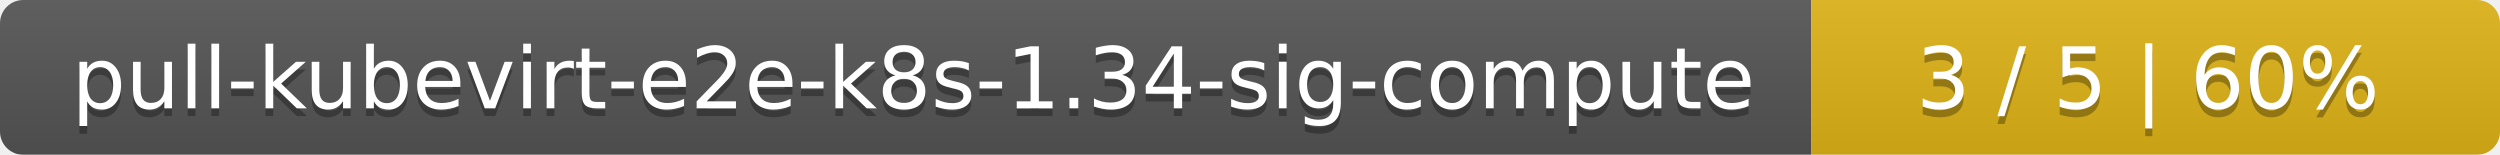
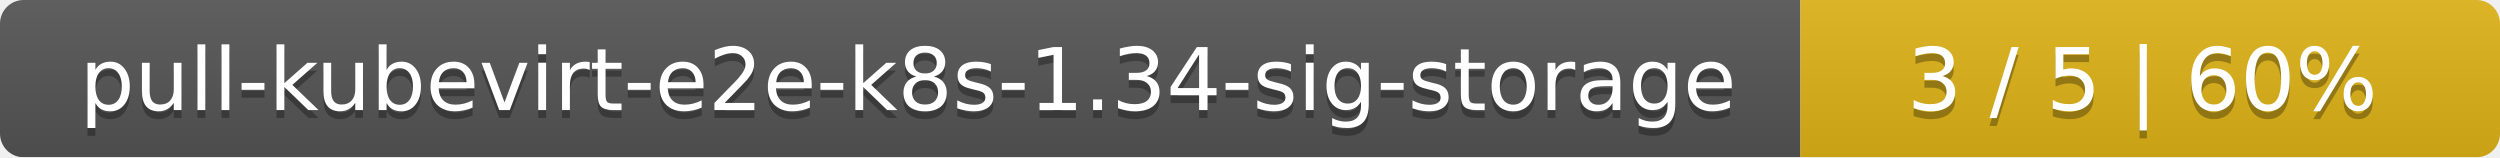
- <svg xmlns="http://www.w3.org/2000/svg" width="323" height="20">
+ <svg xmlns="http://www.w3.org/2000/svg" width="318" height="20">
  <linearGradient id="smooth" x2="0" y2="100%">
    <stop offset="0" stop-color="#bbb" stop-opacity=".1" />
    <stop offset="1" stop-opacity=".1" />
  </linearGradient>
  <mask id="round">
-     <rect width="323" height="20" rx="3" fill="#fff" />
+     <rect width="318" height="20" rx="3" fill="#fff" />
  </mask>
  <g mask="url(#round)">
-     <rect width="234" height="20" fill="#555" />
-     <rect x="234" width="89" height="20" fill="#dfb317" />
-     <rect width="323" height="20" fill="url(#smooth)" />
+     <rect width="229" height="20" fill="#555" />
+     <rect x="229" width="89" height="20" fill="#dfb317" />
+     <rect width="318" height="20" fill="url(#smooth)" />
  </g>
  <g fill="#fff" text-anchor="middle" font-family="DejaVu Sans,Verdana,Geneva,sans-serif" font-size="11">
-     <text x="118" y="15" fill="#010101" fill-opacity=".3">pull-kubevirt-e2e-k8s-1.34-sig-compute</text>
-     <text x="118" y="14">pull-kubevirt-e2e-k8s-1.34-sig-compute</text>
-     <text x="277.5" y="15" fill="#010101" fill-opacity=".3">3 / 5    |    60%</text>
-     <text x="277.5" y="14">3 / 5    |    60%</text>
+     <text x="115.5" y="15" fill="#010101" fill-opacity=".3">pull-kubevirt-e2e-k8s-1.34-sig-storage</text>
+     <text x="115.5" y="14">pull-kubevirt-e2e-k8s-1.34-sig-storage</text>
+     <text x="272.5" y="15" fill="#010101" fill-opacity=".3">3 / 5    |    60%</text>
+     <text x="272.5" y="14">3 / 5    |    60%</text>
  </g>
</svg>
